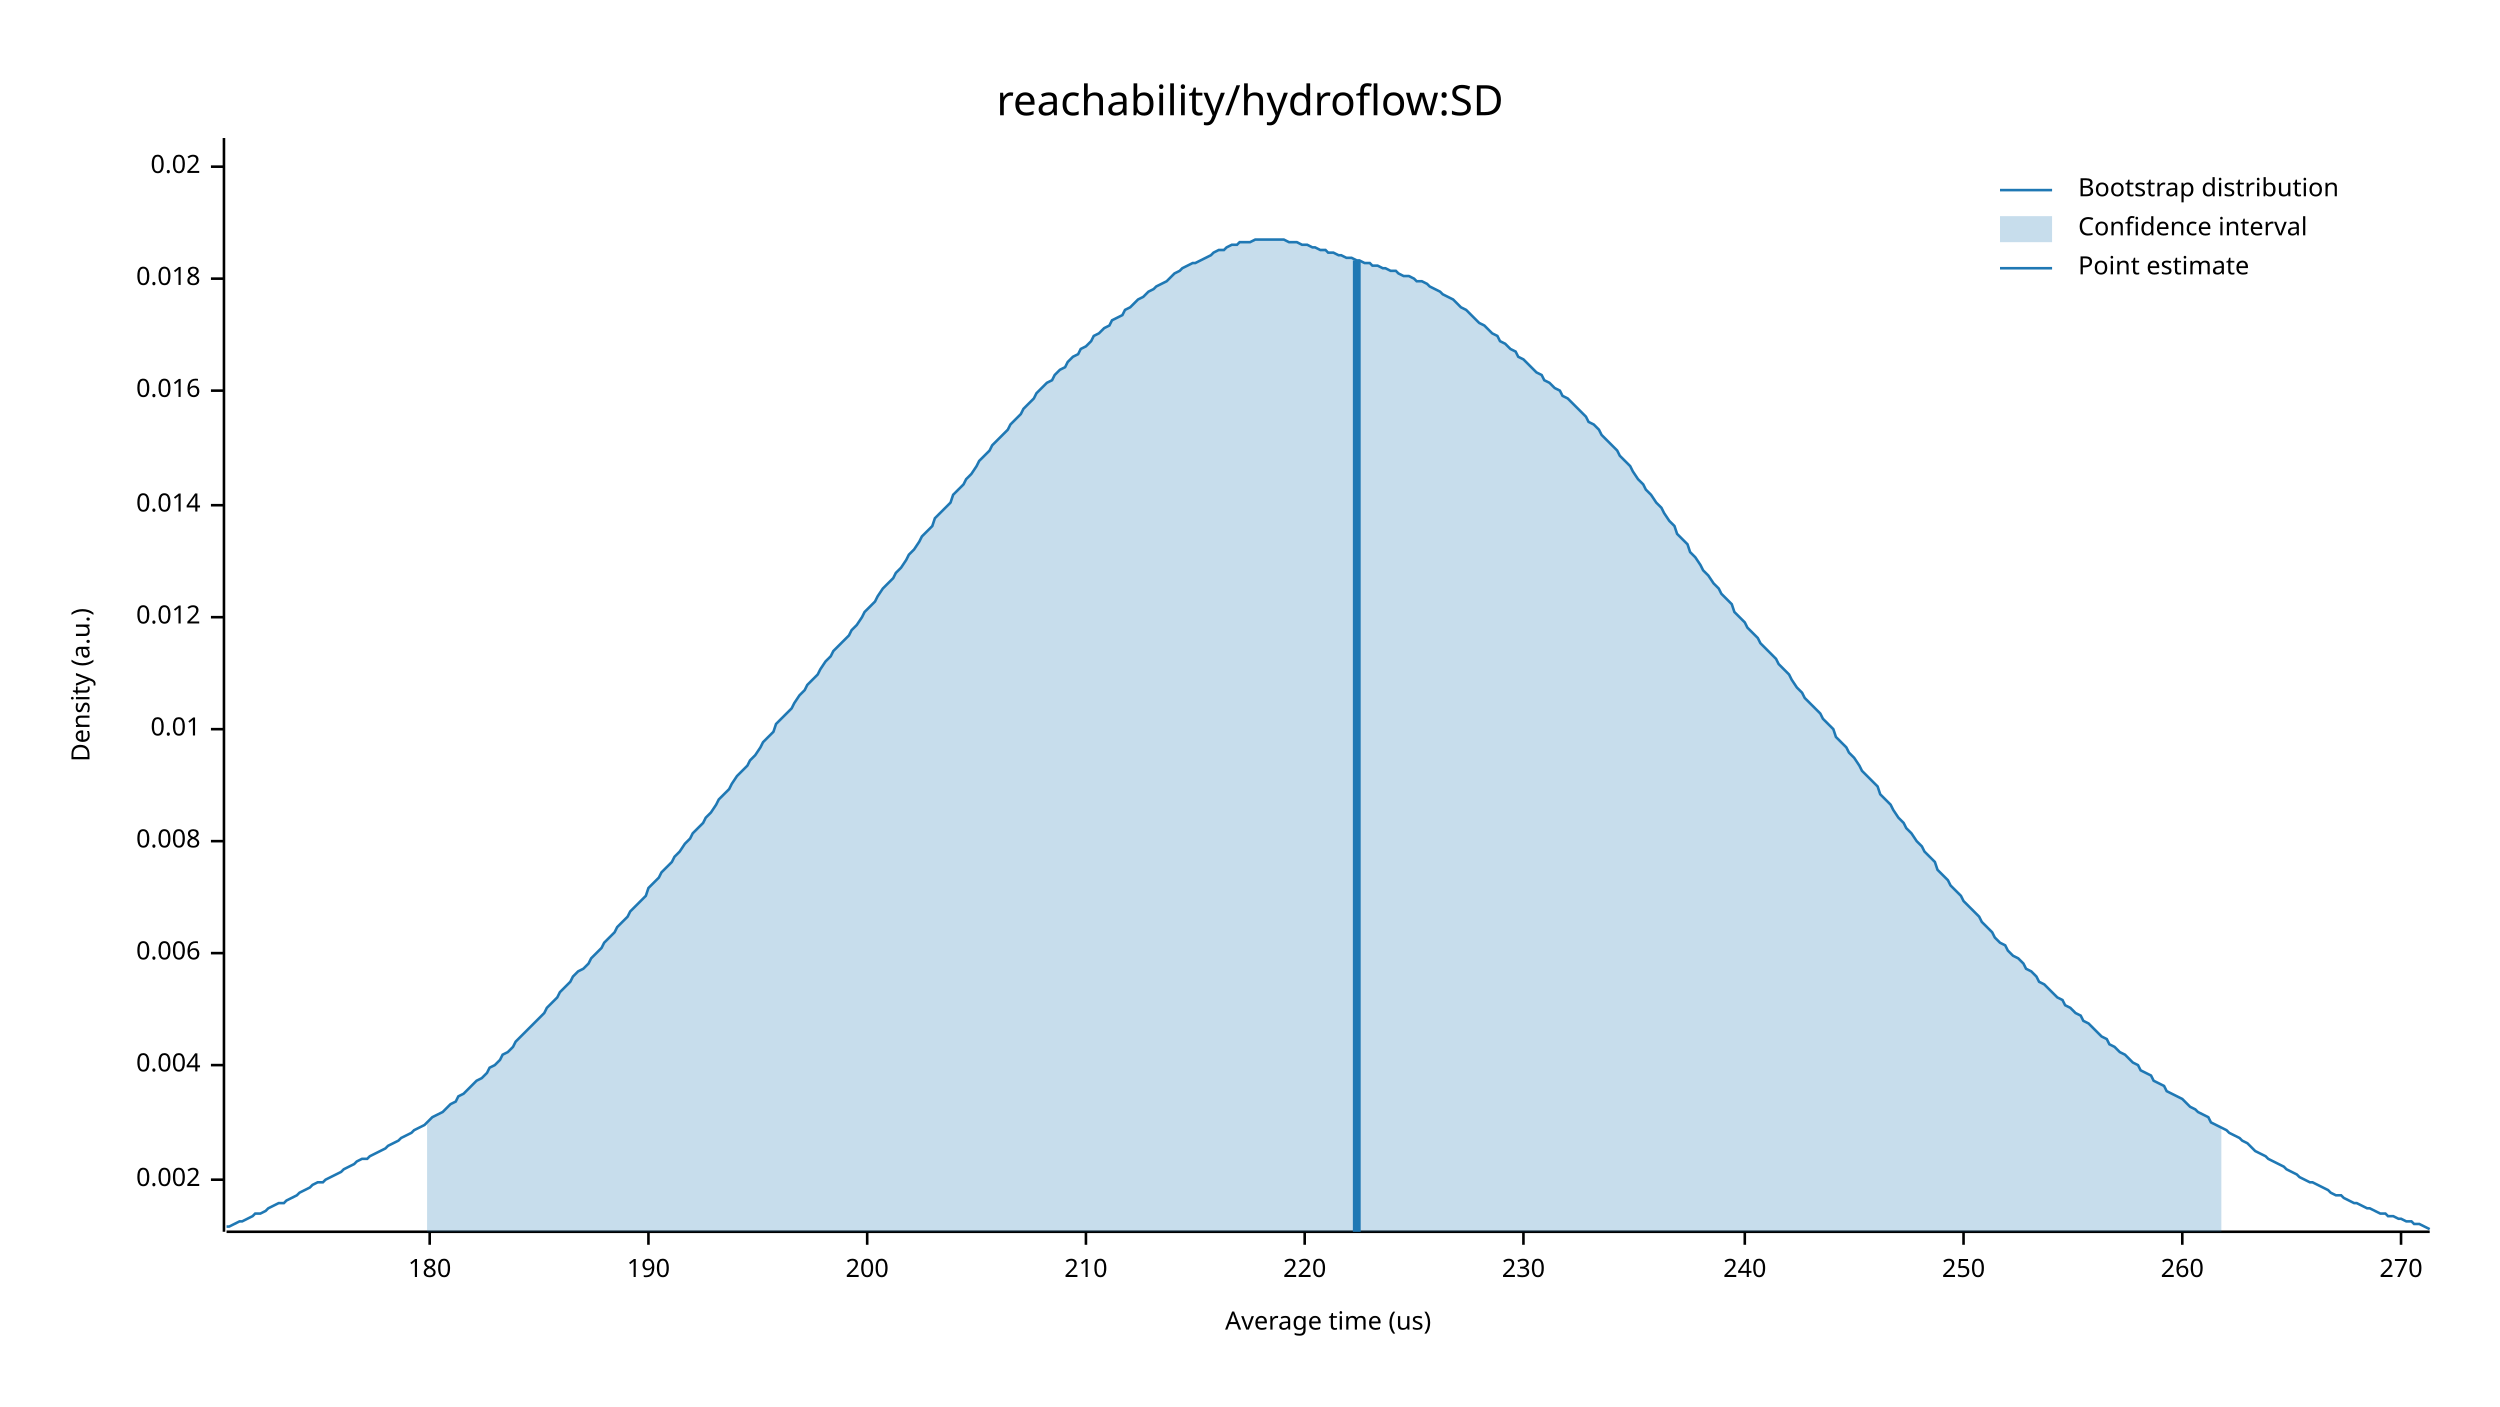
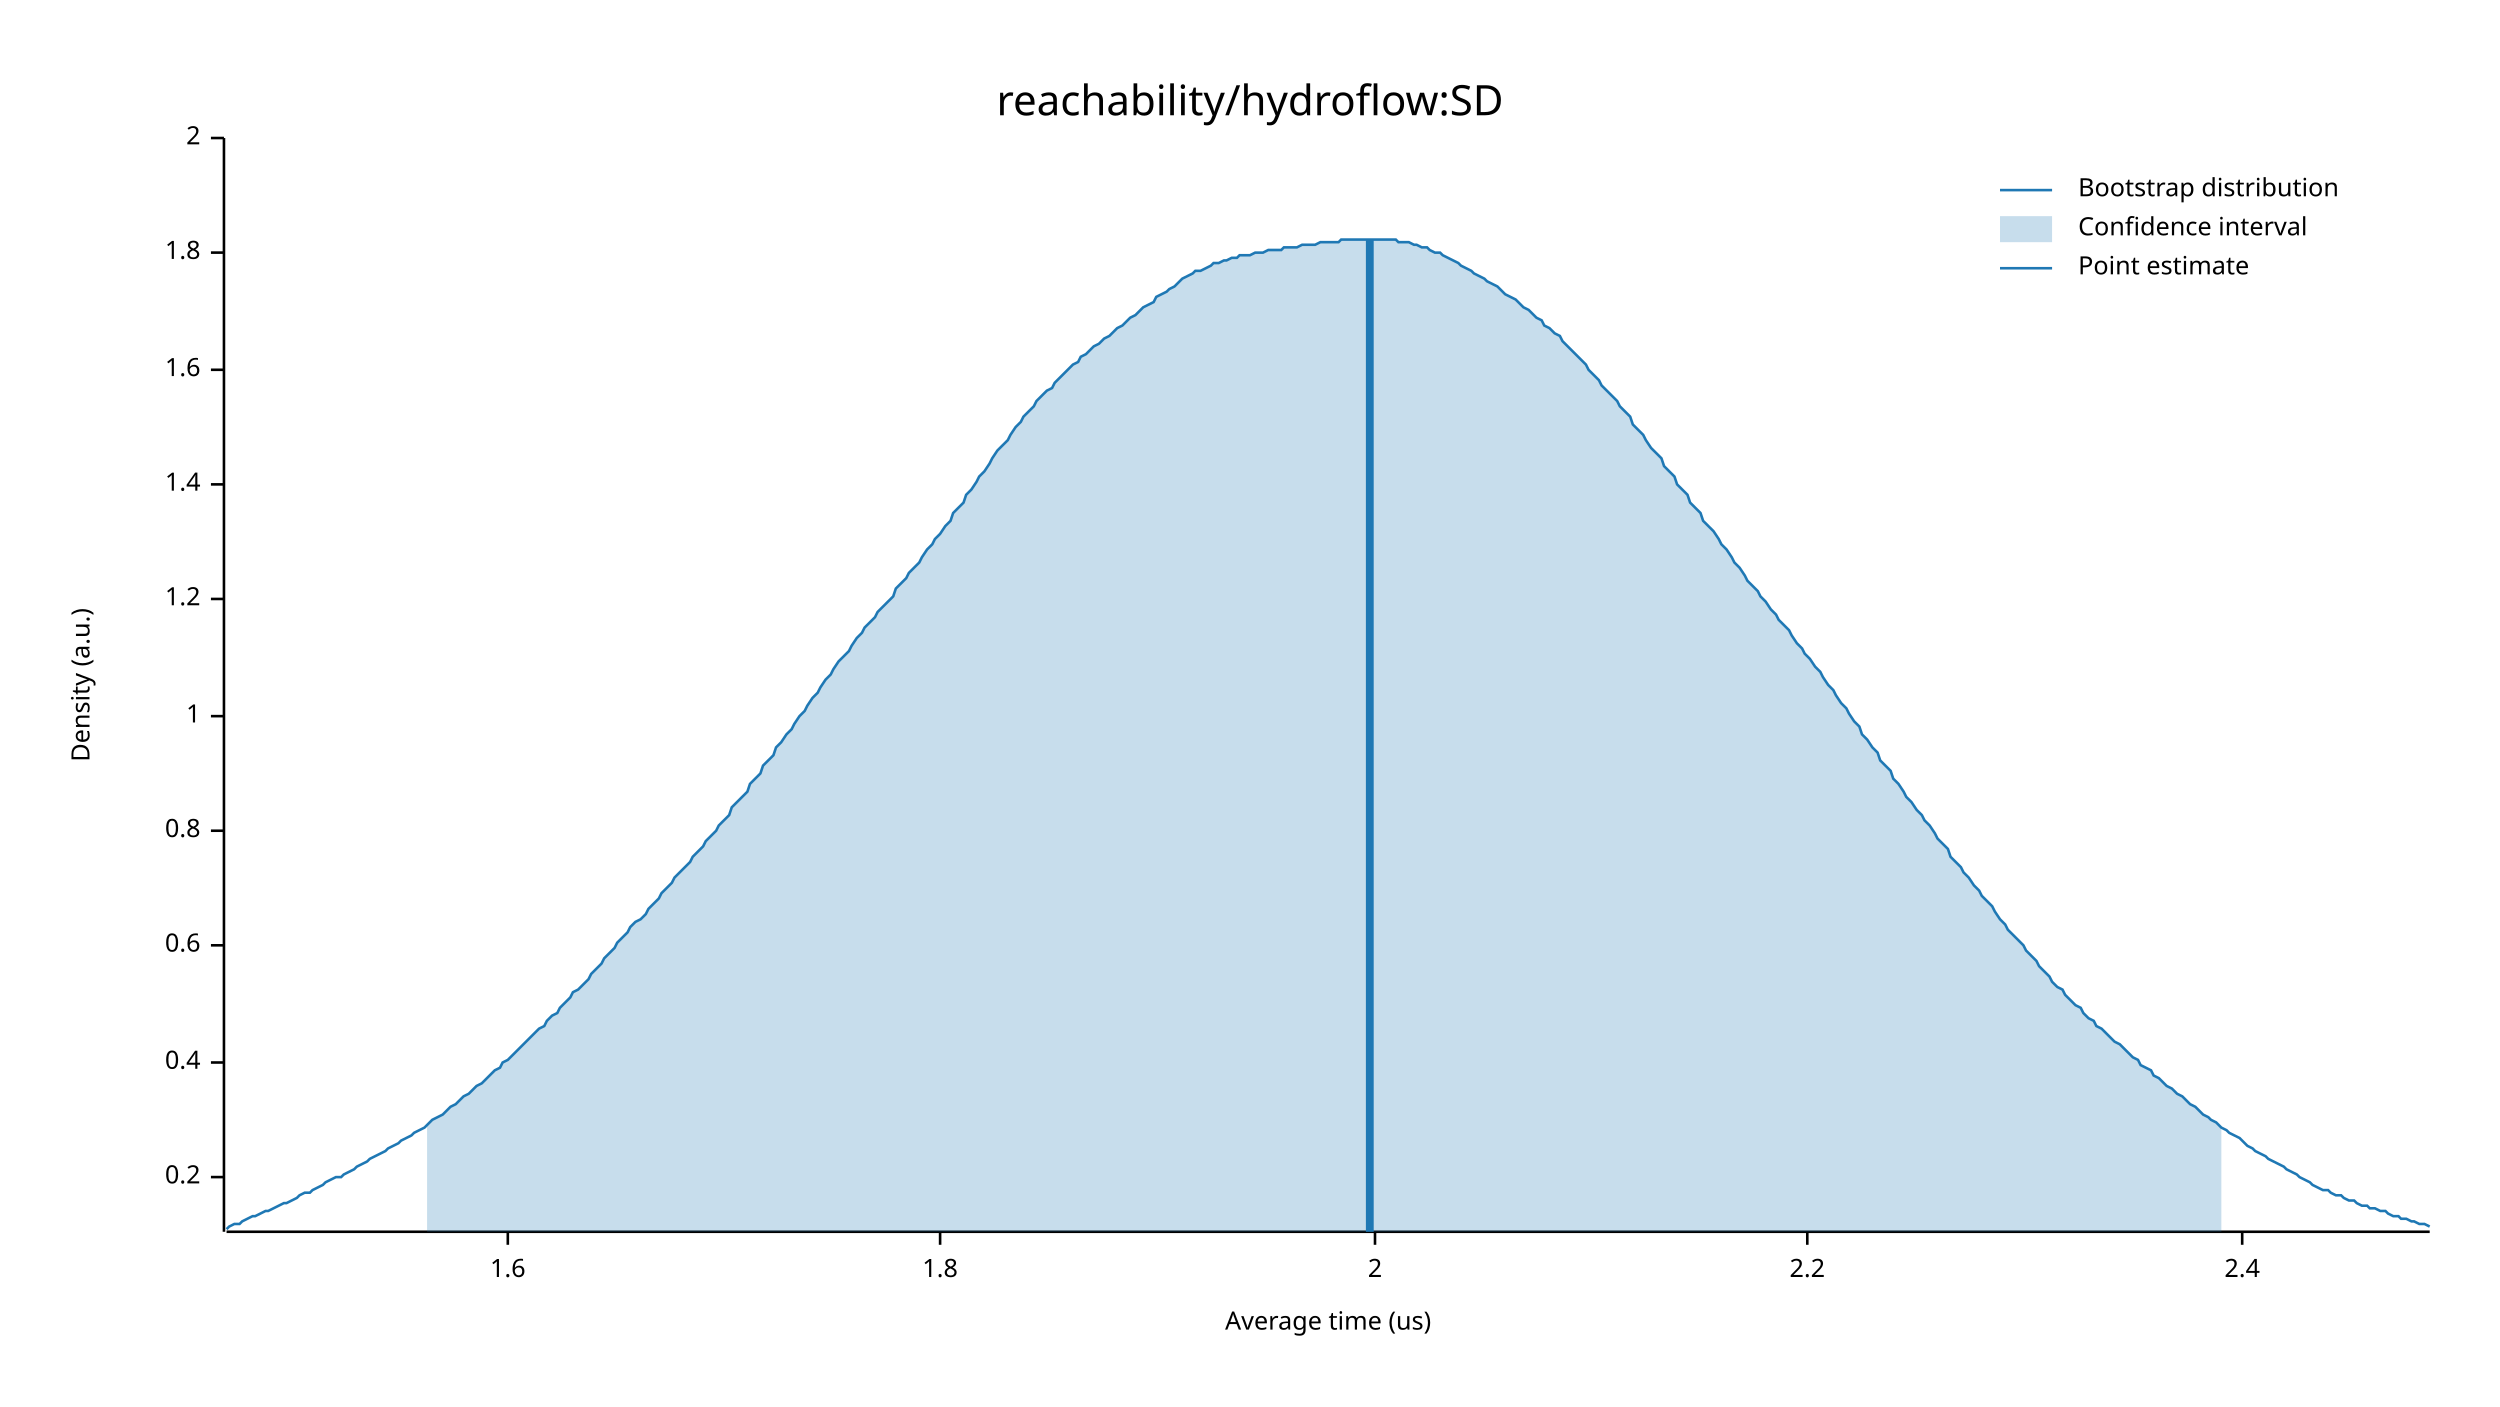
<svg xmlns="http://www.w3.org/2000/svg" width="960" height="540" viewBox="0 0 960 540">
  <text x="480" y="32" dy="0.76em" text-anchor="middle" font-family="sans-serif" font-size="16.129" opacity="1" fill="#000000">
reachability/hydroflow:SD
</text>
  <text x="27" y="263" dy="0.76em" text-anchor="middle" font-family="sans-serif" font-size="9.677" opacity="1" fill="#000000" transform="rotate(270, 27, 263)">
Density (a.u.)
</text>
  <text x="510" y="513" dy="-0.5ex" text-anchor="middle" font-family="sans-serif" font-size="9.677" opacity="1" fill="#000000">
Average time (us)
</text>
  <polyline fill="none" opacity="1" stroke="#000000" stroke-width="1" points="86,53 86,473 " />
-   <text x="77" y="453" dy="0.5ex" text-anchor="end" font-family="sans-serif" font-size="9.677" opacity="1" fill="#000000">
- 0.002
+   <text x="77" y="452" dy="0.5ex" text-anchor="end" font-family="sans-serif" font-size="9.677" opacity="1" fill="#000000">
+ 0.2
</text>
-   <polyline fill="none" opacity="1" stroke="#000000" stroke-width="1" points="81,453 86,453 " />
-   <text x="77" y="409" dy="0.5ex" text-anchor="end" font-family="sans-serif" font-size="9.677" opacity="1" fill="#000000">
- 0.004
+   <polyline fill="none" opacity="1" stroke="#000000" stroke-width="1" points="81,452 86,452 " />
+   <text x="77" y="408" dy="0.5ex" text-anchor="end" font-family="sans-serif" font-size="9.677" opacity="1" fill="#000000">
+ 0.4
</text>
-   <polyline fill="none" opacity="1" stroke="#000000" stroke-width="1" points="81,409 86,409 " />
-   <text x="77" y="366" dy="0.5ex" text-anchor="end" font-family="sans-serif" font-size="9.677" opacity="1" fill="#000000">
- 0.006
+   <polyline fill="none" opacity="1" stroke="#000000" stroke-width="1" points="81,408 86,408 " />
+   <text x="77" y="363" dy="0.5ex" text-anchor="end" font-family="sans-serif" font-size="9.677" opacity="1" fill="#000000">
+ 0.6
</text>
-   <polyline fill="none" opacity="1" stroke="#000000" stroke-width="1" points="81,366 86,366 " />
-   <text x="77" y="323" dy="0.5ex" text-anchor="end" font-family="sans-serif" font-size="9.677" opacity="1" fill="#000000">
- 0.008
+   <polyline fill="none" opacity="1" stroke="#000000" stroke-width="1" points="81,363 86,363 " />
+   <text x="77" y="319" dy="0.5ex" text-anchor="end" font-family="sans-serif" font-size="9.677" opacity="1" fill="#000000">
+ 0.8
</text>
-   <polyline fill="none" opacity="1" stroke="#000000" stroke-width="1" points="81,323 86,323 " />
-   <text x="77" y="280" dy="0.5ex" text-anchor="end" font-family="sans-serif" font-size="9.677" opacity="1" fill="#000000">
- 0.01
+   <polyline fill="none" opacity="1" stroke="#000000" stroke-width="1" points="81,319 86,319 " />
+   <text x="77" y="275" dy="0.5ex" text-anchor="end" font-family="sans-serif" font-size="9.677" opacity="1" fill="#000000">
+ 1
</text>
-   <polyline fill="none" opacity="1" stroke="#000000" stroke-width="1" points="81,280 86,280 " />
-   <text x="77" y="237" dy="0.5ex" text-anchor="end" font-family="sans-serif" font-size="9.677" opacity="1" fill="#000000">
- 0.012
+   <polyline fill="none" opacity="1" stroke="#000000" stroke-width="1" points="81,275 86,275 " />
+   <text x="77" y="230" dy="0.5ex" text-anchor="end" font-family="sans-serif" font-size="9.677" opacity="1" fill="#000000">
+ 1.2
</text>
-   <polyline fill="none" opacity="1" stroke="#000000" stroke-width="1" points="81,237 86,237 " />
-   <text x="77" y="194" dy="0.5ex" text-anchor="end" font-family="sans-serif" font-size="9.677" opacity="1" fill="#000000">
- 0.014
+   <polyline fill="none" opacity="1" stroke="#000000" stroke-width="1" points="81,230 86,230 " />
+   <text x="77" y="186" dy="0.5ex" text-anchor="end" font-family="sans-serif" font-size="9.677" opacity="1" fill="#000000">
+ 1.4
</text>
-   <polyline fill="none" opacity="1" stroke="#000000" stroke-width="1" points="81,194 86,194 " />
-   <text x="77" y="150" dy="0.5ex" text-anchor="end" font-family="sans-serif" font-size="9.677" opacity="1" fill="#000000">
- 0.016
+   <polyline fill="none" opacity="1" stroke="#000000" stroke-width="1" points="81,186 86,186 " />
+   <text x="77" y="142" dy="0.5ex" text-anchor="end" font-family="sans-serif" font-size="9.677" opacity="1" fill="#000000">
+ 1.6
</text>
-   <polyline fill="none" opacity="1" stroke="#000000" stroke-width="1" points="81,150 86,150 " />
-   <text x="77" y="107" dy="0.5ex" text-anchor="end" font-family="sans-serif" font-size="9.677" opacity="1" fill="#000000">
- 0.018
+   <polyline fill="none" opacity="1" stroke="#000000" stroke-width="1" points="81,142 86,142 " />
+   <text x="77" y="97" dy="0.5ex" text-anchor="end" font-family="sans-serif" font-size="9.677" opacity="1" fill="#000000">
+ 1.8
</text>
-   <polyline fill="none" opacity="1" stroke="#000000" stroke-width="1" points="81,107 86,107 " />
-   <text x="77" y="64" dy="0.5ex" text-anchor="end" font-family="sans-serif" font-size="9.677" opacity="1" fill="#000000">
- 0.02
+   <polyline fill="none" opacity="1" stroke="#000000" stroke-width="1" points="81,97 86,97 " />
+   <text x="77" y="53" dy="0.5ex" text-anchor="end" font-family="sans-serif" font-size="9.677" opacity="1" fill="#000000">
+ 2
</text>
-   <polyline fill="none" opacity="1" stroke="#000000" stroke-width="1" points="81,64 86,64 " />
+   <polyline fill="none" opacity="1" stroke="#000000" stroke-width="1" points="81,53 86,53 " />
  <polyline fill="none" opacity="1" stroke="#000000" stroke-width="1" points="87,473 933,473 " />
-   <text x="165" y="483" dy="0.76em" text-anchor="middle" font-family="sans-serif" font-size="9.677" opacity="1" fill="#000000">
- 180
+   <text x="195" y="483" dy="0.76em" text-anchor="middle" font-family="sans-serif" font-size="9.677" opacity="1" fill="#000000">
+ 1.6
</text>
-   <polyline fill="none" opacity="1" stroke="#000000" stroke-width="1" points="165,473 165,478 " />
-   <text x="249" y="483" dy="0.76em" text-anchor="middle" font-family="sans-serif" font-size="9.677" opacity="1" fill="#000000">
- 190
+   <polyline fill="none" opacity="1" stroke="#000000" stroke-width="1" points="195,473 195,478 " />
+   <text x="361" y="483" dy="0.76em" text-anchor="middle" font-family="sans-serif" font-size="9.677" opacity="1" fill="#000000">
+ 1.8
</text>
-   <polyline fill="none" opacity="1" stroke="#000000" stroke-width="1" points="249,473 249,478 " />
-   <text x="333" y="483" dy="0.76em" text-anchor="middle" font-family="sans-serif" font-size="9.677" opacity="1" fill="#000000">
- 200
+   <polyline fill="none" opacity="1" stroke="#000000" stroke-width="1" points="361,473 361,478 " />
+   <text x="528" y="483" dy="0.76em" text-anchor="middle" font-family="sans-serif" font-size="9.677" opacity="1" fill="#000000">
+ 2
</text>
-   <polyline fill="none" opacity="1" stroke="#000000" stroke-width="1" points="333,473 333,478 " />
-   <text x="417" y="483" dy="0.76em" text-anchor="middle" font-family="sans-serif" font-size="9.677" opacity="1" fill="#000000">
- 210
+   <polyline fill="none" opacity="1" stroke="#000000" stroke-width="1" points="528,473 528,478 " />
+   <text x="694" y="483" dy="0.76em" text-anchor="middle" font-family="sans-serif" font-size="9.677" opacity="1" fill="#000000">
+ 2.2
</text>
-   <polyline fill="none" opacity="1" stroke="#000000" stroke-width="1" points="417,473 417,478 " />
-   <text x="501" y="483" dy="0.76em" text-anchor="middle" font-family="sans-serif" font-size="9.677" opacity="1" fill="#000000">
- 220
+   <polyline fill="none" opacity="1" stroke="#000000" stroke-width="1" points="694,473 694,478 " />
+   <text x="861" y="483" dy="0.76em" text-anchor="middle" font-family="sans-serif" font-size="9.677" opacity="1" fill="#000000">
+ 2.4
</text>
-   <polyline fill="none" opacity="1" stroke="#000000" stroke-width="1" points="501,473 501,478 " />
-   <text x="585" y="483" dy="0.76em" text-anchor="middle" font-family="sans-serif" font-size="9.677" opacity="1" fill="#000000">
- 230
- </text>
-   <polyline fill="none" opacity="1" stroke="#000000" stroke-width="1" points="585,473 585,478 " />
-   <text x="670" y="483" dy="0.76em" text-anchor="middle" font-family="sans-serif" font-size="9.677" opacity="1" fill="#000000">
- 240
- </text>
-   <polyline fill="none" opacity="1" stroke="#000000" stroke-width="1" points="670,473 670,478 " />
-   <text x="754" y="483" dy="0.76em" text-anchor="middle" font-family="sans-serif" font-size="9.677" opacity="1" fill="#000000">
- 250
- </text>
-   <polyline fill="none" opacity="1" stroke="#000000" stroke-width="1" points="754,473 754,478 " />
-   <text x="838" y="483" dy="0.76em" text-anchor="middle" font-family="sans-serif" font-size="9.677" opacity="1" fill="#000000">
- 260
- </text>
-   <polyline fill="none" opacity="1" stroke="#000000" stroke-width="1" points="838,473 838,478 " />
-   <text x="922" y="483" dy="0.76em" text-anchor="middle" font-family="sans-serif" font-size="9.677" opacity="1" fill="#000000">
- 270
- </text>
-   <polyline fill="none" opacity="1" stroke="#000000" stroke-width="1" points="922,473 922,478 " />
-   <polyline fill="none" opacity="1" stroke="#1F78B4" stroke-width="1" points="87,471 88,471 90,470 92,469 93,469 95,468 97,467 98,466 100,466 102,465 103,464 105,463 107,462 109,462 110,461 112,460 114,459 115,458 117,457 119,456 120,455 122,454 124,454 125,453 127,452 129,451 131,450 132,449 134,448 136,447 137,446 139,445 141,445 142,444 144,443 146,442 148,441 149,440 151,439 153,438 154,437 156,436 158,435 159,434 161,433 163,432 164,431 166,429 168,428 170,427 171,426 173,424 175,423 176,421 178,420 180,418 181,417 183,415 185,414 187,412 188,410 190,409 192,407 193,405 195,404 197,402 198,400 200,398 202,396 203,395 205,393 207,391 209,389 210,387 212,385 214,383 215,381 217,379 219,377 220,375 222,373 224,372 226,370 227,368 229,366 231,364 232,362 234,360 236,358 237,356 239,354 241,352 242,350 244,348 246,346 248,344 249,341 251,339 253,337 254,335 256,333 258,331 259,329 261,327 263,324 265,322 266,320 268,318 270,316 271,314 273,312 275,309 276,307 278,305 280,303 281,301 283,298 285,296 287,294 288,292 290,290 292,287 293,285 295,283 297,281 298,278 300,276 302,274 304,272 305,270 307,267 309,265 310,263 312,261 314,259 315,257 317,254 319,252 320,250 322,248 324,246 326,244 327,242 329,240 331,237 332,235 334,233 336,231 337,229 339,226 341,224 343,222 344,220 346,218 348,215 349,213 351,211 353,208 354,206 356,204 358,202 359,199 361,197 363,195 365,193 366,190 368,188 370,186 371,184 373,182 375,179 376,177 378,175 380,173 381,171 383,169 385,167 387,165 388,163 390,161 392,159 393,157 395,155 397,153 398,151 400,149 402,147 404,146 405,144 407,142 409,141 410,139 412,137 414,136 415,134 417,133 419,131 420,129 422,128 424,126 426,125 427,123 429,122 431,121 432,119 434,118 436,116 437,115 439,114 441,112 443,111 444,110 446,109 448,108 449,107 451,105 453,104 454,103 456,102 458,101 459,101 461,100 463,99 465,98 466,97 468,96 470,96 471,95 473,94 475,94 476,93 478,93 480,93 482,92 483,92 485,92 487,92 488,92 490,92 492,92 493,92 495,93 497,93 498,93 500,94 502,94 504,95 505,95 507,96 509,96 510,97 512,97 514,98 515,98 517,99 519,99 521,100 522,100 524,101 526,101 527,102 529,102 531,103 532,103 534,104 536,104 537,105 539,106 541,106 543,107 544,108 546,108 548,109 549,110 551,111 553,112 554,113 556,114 558,115 560,117 561,118 563,119 565,121 566,122 568,124 570,125 571,126 573,128 575,129 576,131 578,132 580,134 582,135 583,137 585,138 587,140 588,141 590,143 592,144 593,146 595,147 597,149 599,150 600,152 602,153 604,155 605,156 607,158 609,160 610,162 612,163 614,165 615,167 617,169 619,171 621,173 622,175 624,177 626,179 627,181 629,184 631,186 632,188 634,190 636,193 638,195 639,197 641,200 643,202 644,205 646,207 648,209 649,212 651,214 653,217 654,219 656,221 658,224 660,226 661,228 663,230 665,232 666,235 668,237 670,239 671,241 673,243 675,245 676,247 678,249 680,251 682,253 683,255 685,257 687,259 688,261 690,264 692,266 693,268 695,270 697,272 699,274 700,276 702,278 704,280 705,283 707,285 709,287 710,289 712,291 714,294 715,296 717,298 719,300 721,302 722,305 724,307 726,309 727,311 729,314 731,316 732,318 734,320 736,323 738,325 739,327 741,329 743,331 744,334 746,336 748,338 749,340 751,342 753,344 754,346 756,348 758,350 760,352 761,354 763,356 765,358 766,360 768,362 770,363 771,365 773,367 775,368 777,370 778,372 780,373 782,375 783,377 785,378 787,380 788,381 790,383 792,384 793,386 795,387 797,389 799,390 800,392 802,393 804,395 805,396 807,398 809,399 810,401 812,402 814,404 816,405 817,406 819,408 821,409 822,411 824,412 826,413 827,415 829,416 831,417 832,419 834,420 836,421 838,422 839,423 841,425 843,426 844,427 846,428 848,429 849,431 851,432 853,433 855,434 856,435 858,436 860,437 861,438 863,439 865,441 866,442 868,443 870,444 871,445 873,446 875,447 877,448 878,449 880,450 882,451 883,452 885,453 887,454 888,454 890,455 892,456 894,457 895,458 897,459 899,459 900,460 902,461 904,462 905,462 907,463 909,464 910,464 912,465 914,466 916,466 917,467 919,467 921,468 922,468 924,469 926,469 927,470 929,470 931,471 933,472 " />
-   <polygon opacity="0.25" fill="#1F78B4" points="164,431 166,429 168,428 170,427 171,426 173,424 175,423 176,421 178,420 180,418 181,417 183,415 185,414 187,412 188,410 190,409 192,407 193,405 195,404 197,402 198,400 200,398 202,396 203,395 205,393 207,391 209,389 210,387 212,385 214,383 215,381 217,379 219,377 220,375 222,373 224,372 226,370 227,368 229,366 231,364 232,362 234,360 236,358 237,356 239,354 241,352 242,350 244,348 246,346 248,344 249,341 251,339 253,337 254,335 256,333 258,331 259,329 261,327 263,324 265,322 266,320 268,318 270,316 271,314 273,312 275,309 276,307 278,305 280,303 281,301 283,298 285,296 287,294 288,292 290,290 292,287 293,285 295,283 297,281 298,278 300,276 302,274 304,272 305,270 307,267 309,265 310,263 312,261 314,259 315,257 317,254 319,252 320,250 322,248 324,246 326,244 327,242 329,240 331,237 332,235 334,233 336,231 337,229 339,226 341,224 343,222 344,220 346,218 348,215 349,213 351,211 353,208 354,206 356,204 358,202 359,199 361,197 363,195 365,193 366,190 368,188 370,186 371,184 373,182 375,179 376,177 378,175 380,173 381,171 383,169 385,167 387,165 388,163 390,161 392,159 393,157 395,155 397,153 398,151 400,149 402,147 404,146 405,144 407,142 409,141 410,139 412,137 414,136 415,134 417,133 419,131 420,129 422,128 424,126 426,125 427,123 429,122 431,121 432,119 434,118 436,116 437,115 439,114 441,112 443,111 444,110 446,109 448,108 449,107 451,105 453,104 454,103 456,102 458,101 459,101 461,100 463,99 465,98 466,97 468,96 470,96 471,95 473,94 475,94 476,93 478,93 480,93 482,92 483,92 485,92 487,92 488,92 490,92 492,92 493,92 495,93 497,93 498,93 500,94 502,94 504,95 505,95 507,96 509,96 510,97 512,97 514,98 515,98 517,99 519,99 521,100 522,100 524,101 526,101 527,102 529,102 531,103 532,103 534,104 536,104 537,105 539,106 541,106 543,107 544,108 546,108 548,109 549,110 551,111 553,112 554,113 556,114 558,115 560,117 561,118 563,119 565,121 566,122 568,124 570,125 571,126 573,128 575,129 576,131 578,132 580,134 582,135 583,137 585,138 587,140 588,141 590,143 592,144 593,146 595,147 597,149 599,150 600,152 602,153 604,155 605,156 607,158 609,160 610,162 612,163 614,165 615,167 617,169 619,171 621,173 622,175 624,177 626,179 627,181 629,184 631,186 632,188 634,190 636,193 638,195 639,197 641,200 643,202 644,205 646,207 648,209 649,212 651,214 653,217 654,219 656,221 658,224 660,226 661,228 663,230 665,232 666,235 668,237 670,239 671,241 673,243 675,245 676,247 678,249 680,251 682,253 683,255 685,257 687,259 688,261 690,264 692,266 693,268 695,270 697,272 699,274 700,276 702,278 704,280 705,283 707,285 709,287 710,289 712,291 714,294 715,296 717,298 719,300 721,302 722,305 724,307 726,309 727,311 729,314 731,316 732,318 734,320 736,323 738,325 739,327 741,329 743,331 744,334 746,336 748,338 749,340 751,342 753,344 754,346 756,348 758,350 760,352 761,354 763,356 765,358 766,360 768,362 770,363 771,365 773,367 775,368 777,370 778,372 780,373 782,375 783,377 785,378 787,380 788,381 790,383 792,384 793,386 795,387 797,389 799,390 800,392 802,393 804,395 805,396 807,398 809,399 810,401 812,402 814,404 816,405 817,406 819,408 821,409 822,411 824,412 826,413 827,415 829,416 831,417 832,419 834,420 836,421 838,422 839,423 841,425 843,426 844,427 846,428 848,429 849,431 851,432 853,433 853,473 164,473 " />
-   <polyline fill="none" opacity="1" stroke="#1F78B4" stroke-width="3" points="521,473 521,100 " />
+   <polyline fill="none" opacity="1" stroke="#000000" stroke-width="1" points="861,473 861,478 " />
+   <polyline fill="none" opacity="1" stroke="#1F78B4" stroke-width="1" points="87,472 88,471 90,470 92,470 93,469 95,468 97,467 98,467 100,466 102,465 103,465 105,464 107,463 109,462 110,462 112,461 114,460 115,459 117,458 119,458 120,457 122,456 124,455 125,454 127,453 129,452 131,452 132,451 134,450 136,449 137,448 139,447 141,446 142,445 144,444 146,443 148,442 149,441 151,440 153,439 154,438 156,437 158,436 159,435 161,434 163,433 164,432 166,430 168,429 170,428 171,427 173,425 175,424 176,423 178,421 180,420 181,419 183,417 185,416 187,414 188,413 190,411 192,410 193,408 195,407 197,405 198,404 200,402 202,400 203,399 205,397 207,395 209,394 210,392 212,390 214,389 215,387 217,385 219,383 220,381 222,380 224,378 226,376 227,374 229,372 231,370 232,368 234,366 236,364 237,362 239,360 241,358 242,356 244,354 246,353 248,351 249,349 251,347 253,345 254,343 256,341 258,339 259,337 261,335 263,333 265,331 266,329 268,327 270,325 271,323 273,321 275,319 276,317 278,315 280,313 281,310 283,308 285,306 287,304 288,301 290,299 292,297 293,294 295,292 297,290 298,287 300,285 302,282 304,280 305,278 307,275 309,273 310,271 312,268 314,266 315,264 317,261 319,259 320,257 322,254 324,252 326,250 327,248 329,245 331,243 332,241 334,239 336,237 337,235 339,233 341,231 343,229 344,226 346,224 348,222 349,220 351,218 353,216 354,214 356,211 358,209 359,207 361,205 363,202 365,200 366,197 368,195 370,193 371,190 373,188 375,185 376,183 378,181 380,178 381,176 383,173 385,171 387,169 388,167 390,164 392,162 393,160 395,158 397,156 398,154 400,152 402,150 404,149 405,147 407,145 409,143 410,142 412,140 414,139 415,137 417,136 419,134 420,133 422,132 424,130 426,129 427,128 429,126 431,125 432,124 434,122 436,121 437,120 439,118 441,117 443,116 444,114 446,113 448,112 449,111 451,110 453,108 454,107 456,106 458,105 459,104 461,104 463,103 465,102 466,101 468,101 470,100 471,100 473,99 475,99 476,98 478,98 480,98 482,97 483,97 485,97 487,96 488,96 490,96 492,96 493,95 495,95 497,95 498,95 500,94 502,94 504,94 505,94 507,93 509,93 510,93 512,93 514,93 515,92 517,92 519,92 521,92 522,92 524,92 526,92 527,92 529,92 531,92 532,92 534,92 536,92 537,93 539,93 541,93 543,94 544,94 546,95 548,95 549,96 551,97 553,97 554,98 556,99 558,100 560,101 561,102 563,103 565,104 566,105 568,106 570,107 571,108 573,109 575,110 576,111 578,113 580,114 582,115 583,116 585,118 587,119 588,120 590,122 592,123 593,125 595,126 597,128 599,129 600,131 602,133 604,135 605,136 607,138 609,140 610,142 612,144 614,146 615,148 617,150 619,152 621,154 622,156 624,158 626,160 627,163 629,165 631,167 632,169 634,172 636,174 638,176 639,179 641,181 643,183 644,186 646,188 648,190 649,193 651,195 653,197 654,200 656,202 658,204 660,207 661,209 663,211 665,214 666,216 668,218 670,221 671,223 673,225 675,227 676,229 678,231 680,234 682,236 683,238 685,240 687,242 688,244 690,247 692,249 693,251 695,253 697,256 699,258 700,260 702,263 704,265 705,267 707,270 709,272 710,274 712,277 714,279 715,282 717,284 719,287 721,289 722,292 724,294 726,296 727,299 729,301 731,304 732,306 734,308 736,311 738,313 739,315 741,317 743,320 744,322 746,324 748,326 749,329 751,331 753,333 754,335 756,337 758,340 760,342 761,344 763,346 765,348 766,350 768,353 770,355 771,357 773,359 775,361 777,363 778,365 780,367 782,369 783,371 785,373 787,375 788,377 790,379 792,380 793,382 795,384 797,386 799,387 800,389 802,391 804,392 805,394 807,395 809,397 810,398 812,400 814,401 816,403 817,404 819,406 821,407 822,409 824,410 826,411 827,413 829,414 831,416 832,417 834,418 836,420 838,421 839,422 841,424 843,425 844,426 846,428 848,429 849,430 851,431 853,433 855,434 856,435 858,436 860,437 861,438 863,440 865,441 866,442 868,443 870,444 871,445 873,446 875,447 877,448 878,449 880,450 882,451 883,452 885,453 887,454 888,455 890,456 892,457 894,457 895,458 897,459 899,459 900,460 902,461 904,461 905,462 907,463 909,463 910,464 912,464 914,465 916,465 917,466 919,467 921,467 922,468 924,468 926,469 927,469 929,470 931,470 933,471 " />
+   <polygon opacity="0.25" fill="#1F78B4" points="164,432 166,430 168,429 170,428 171,427 173,425 175,424 176,423 178,421 180,420 181,419 183,417 185,416 187,414 188,413 190,411 192,410 193,408 195,407 197,405 198,404 200,402 202,400 203,399 205,397 207,395 209,394 210,392 212,390 214,389 215,387 217,385 219,383 220,381 222,380 224,378 226,376 227,374 229,372 231,370 232,368 234,366 236,364 237,362 239,360 241,358 242,356 244,354 246,353 248,351 249,349 251,347 253,345 254,343 256,341 258,339 259,337 261,335 263,333 265,331 266,329 268,327 270,325 271,323 273,321 275,319 276,317 278,315 280,313 281,310 283,308 285,306 287,304 288,301 290,299 292,297 293,294 295,292 297,290 298,287 300,285 302,282 304,280 305,278 307,275 309,273 310,271 312,268 314,266 315,264 317,261 319,259 320,257 322,254 324,252 326,250 327,248 329,245 331,243 332,241 334,239 336,237 337,235 339,233 341,231 343,229 344,226 346,224 348,222 349,220 351,218 353,216 354,214 356,211 358,209 359,207 361,205 363,202 365,200 366,197 368,195 370,193 371,190 373,188 375,185 376,183 378,181 380,178 381,176 383,173 385,171 387,169 388,167 390,164 392,162 393,160 395,158 397,156 398,154 400,152 402,150 404,149 405,147 407,145 409,143 410,142 412,140 414,139 415,137 417,136 419,134 420,133 422,132 424,130 426,129 427,128 429,126 431,125 432,124 434,122 436,121 437,120 439,118 441,117 443,116 444,114 446,113 448,112 449,111 451,110 453,108 454,107 456,106 458,105 459,104 461,104 463,103 465,102 466,101 468,101 470,100 471,100 473,99 475,99 476,98 478,98 480,98 482,97 483,97 485,97 487,96 488,96 490,96 492,96 493,95 495,95 497,95 498,95 500,94 502,94 504,94 505,94 507,93 509,93 510,93 512,93 514,93 515,92 517,92 519,92 521,92 522,92 524,92 526,92 527,92 529,92 531,92 532,92 534,92 536,92 537,93 539,93 541,93 543,94 544,94 546,95 548,95 549,96 551,97 553,97 554,98 556,99 558,100 560,101 561,102 563,103 565,104 566,105 568,106 570,107 571,108 573,109 575,110 576,111 578,113 580,114 582,115 583,116 585,118 587,119 588,120 590,122 592,123 593,125 595,126 597,128 599,129 600,131 602,133 604,135 605,136 607,138 609,140 610,142 612,144 614,146 615,148 617,150 619,152 621,154 622,156 624,158 626,160 627,163 629,165 631,167 632,169 634,172 636,174 638,176 639,179 641,181 643,183 644,186 646,188 648,190 649,193 651,195 653,197 654,200 656,202 658,204 660,207 661,209 663,211 665,214 666,216 668,218 670,221 671,223 673,225 675,227 676,229 678,231 680,234 682,236 683,238 685,240 687,242 688,244 690,247 692,249 693,251 695,253 697,256 699,258 700,260 702,263 704,265 705,267 707,270 709,272 710,274 712,277 714,279 715,282 717,284 719,287 721,289 722,292 724,294 726,296 727,299 729,301 731,304 732,306 734,308 736,311 738,313 739,315 741,317 743,320 744,322 746,324 748,326 749,329 751,331 753,333 754,335 756,337 758,340 760,342 761,344 763,346 765,348 766,350 768,353 770,355 771,357 773,359 775,361 777,363 778,365 780,367 782,369 783,371 785,373 787,375 788,377 790,379 792,380 793,382 795,384 797,386 799,387 800,389 802,391 804,392 805,394 807,395 809,397 810,398 812,400 814,401 816,403 817,404 819,406 821,407 822,409 824,410 826,411 827,413 829,414 831,416 832,417 834,418 836,420 838,421 839,422 841,424 843,425 844,426 846,428 848,429 849,430 851,431 853,433 853,473 164,473 " />
+   <polyline fill="none" opacity="1" stroke="#1F78B4" stroke-width="3" points="526,473 526,92 " />
  <text x="798" y="68" dy="0.76em" text-anchor="start" font-family="sans-serif" font-size="9.677" opacity="1" fill="#000000">
Bootstrap distribution
</text>
  <text x="798" y="83" dy="0.76em" text-anchor="start" font-family="sans-serif" font-size="9.677" opacity="1" fill="#000000">
Confidence interval
</text>
  <text x="798" y="98" dy="0.76em" text-anchor="start" font-family="sans-serif" font-size="9.677" opacity="1" fill="#000000">
Point estimate
</text>
  <polyline fill="none" opacity="1" stroke="#1F78B4" stroke-width="1" points="768,73 788,73 " />
  <rect x="768" y="83" width="20" height="10" opacity="0.25" fill="#1F78B4" stroke="none" />
  <polyline fill="none" opacity="1" stroke="#1F78B4" stroke-width="1" points="768,103 788,103 " />
</svg>
